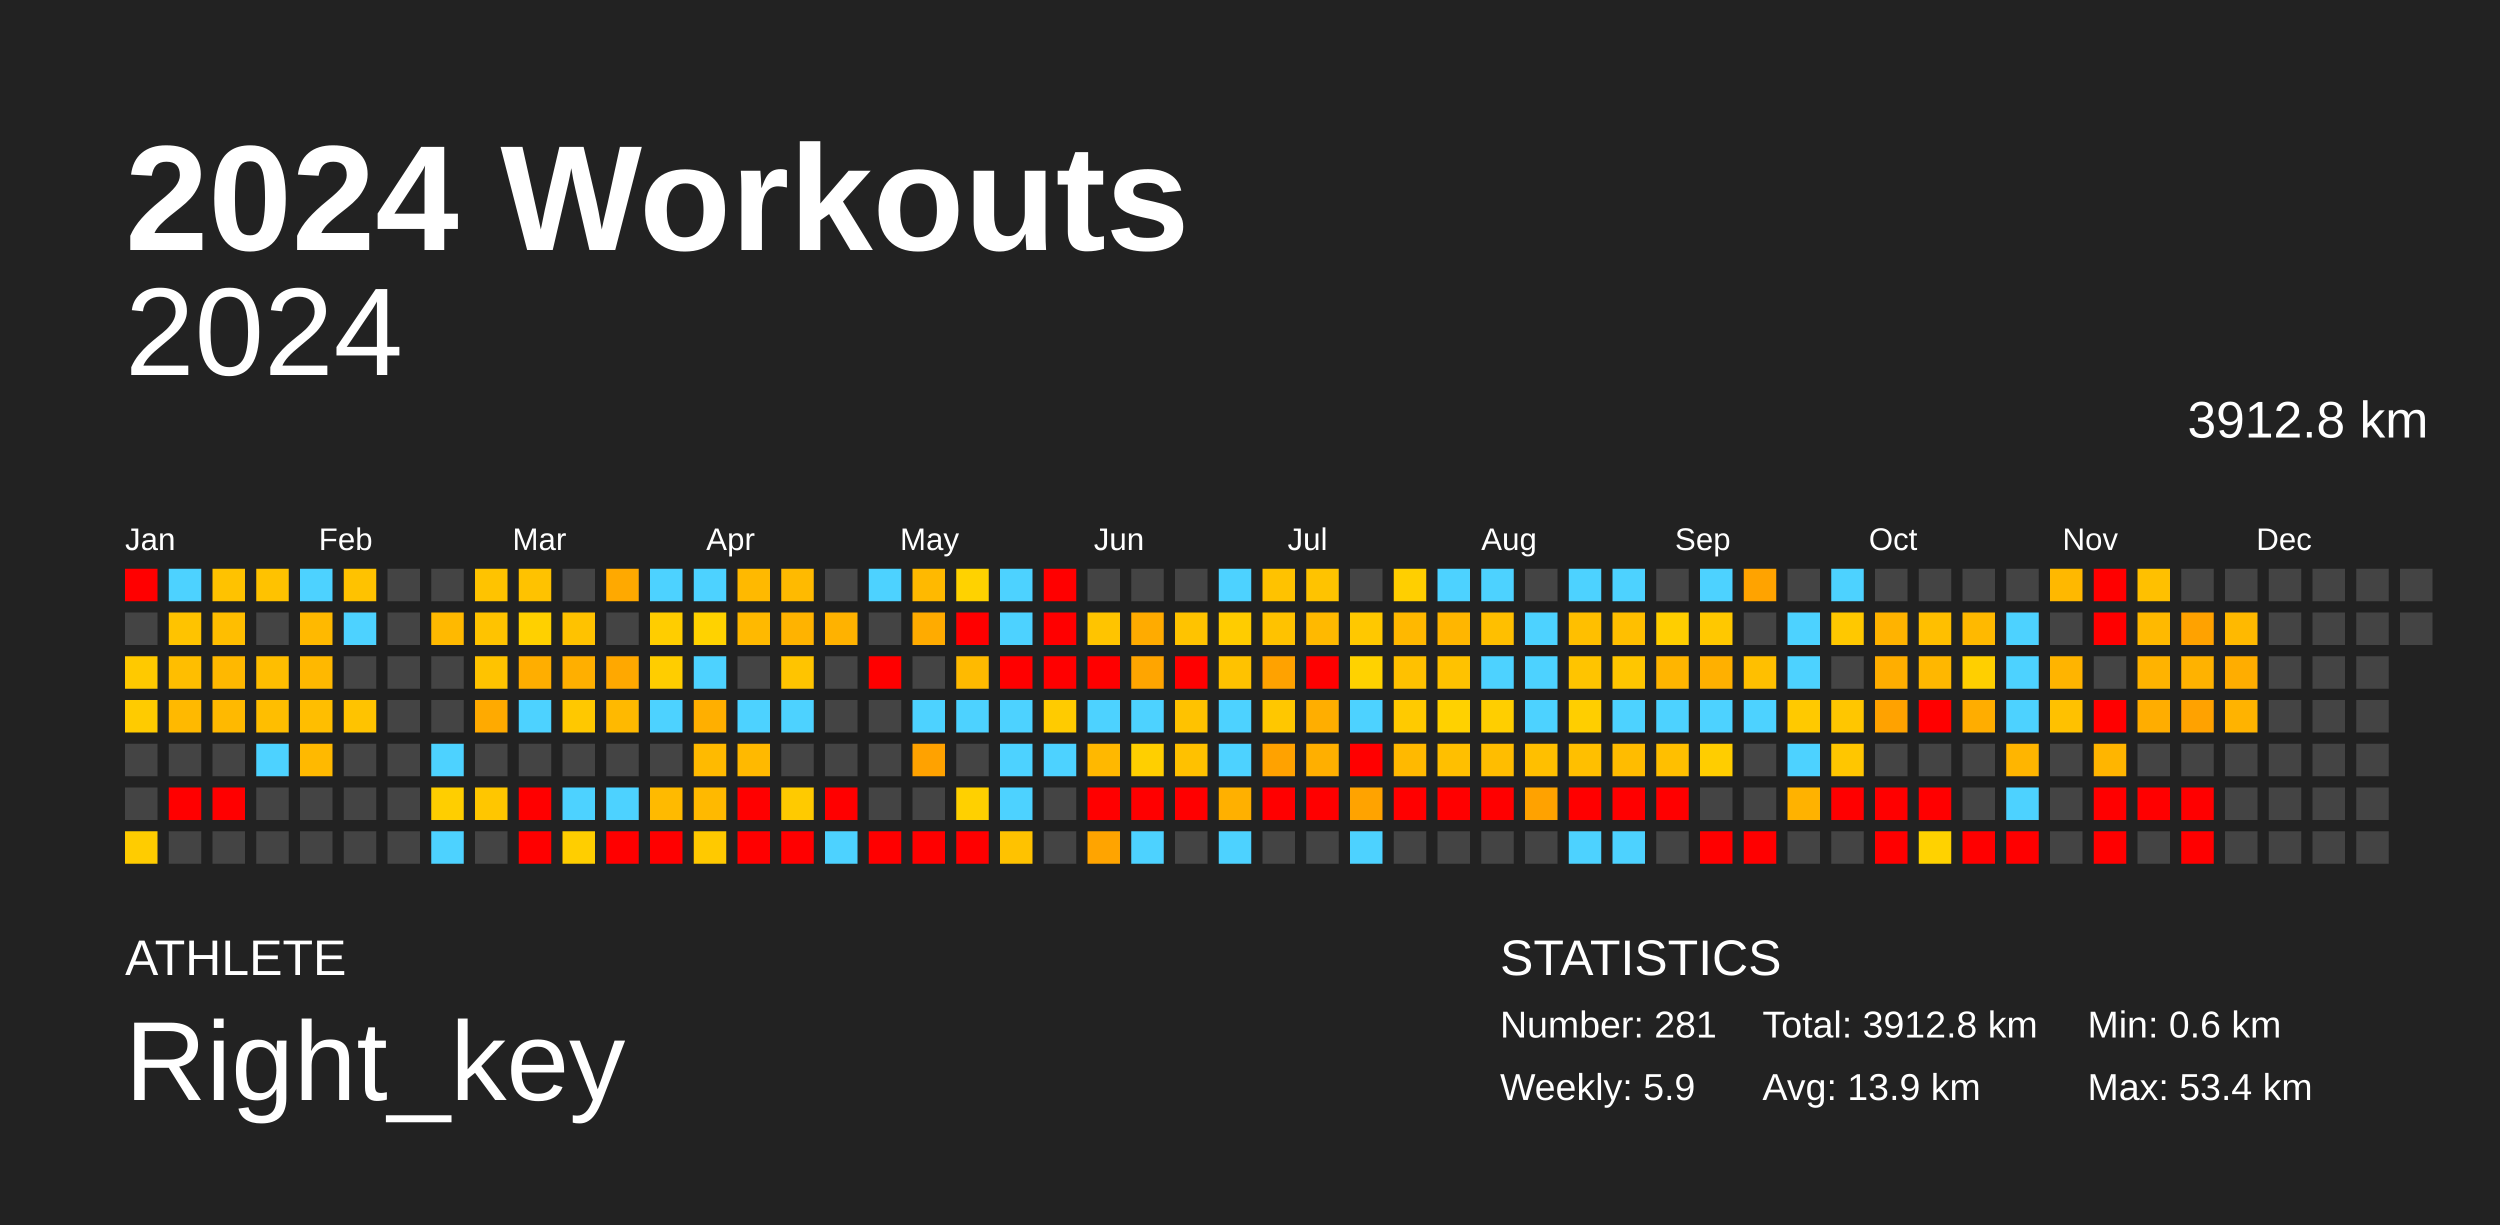
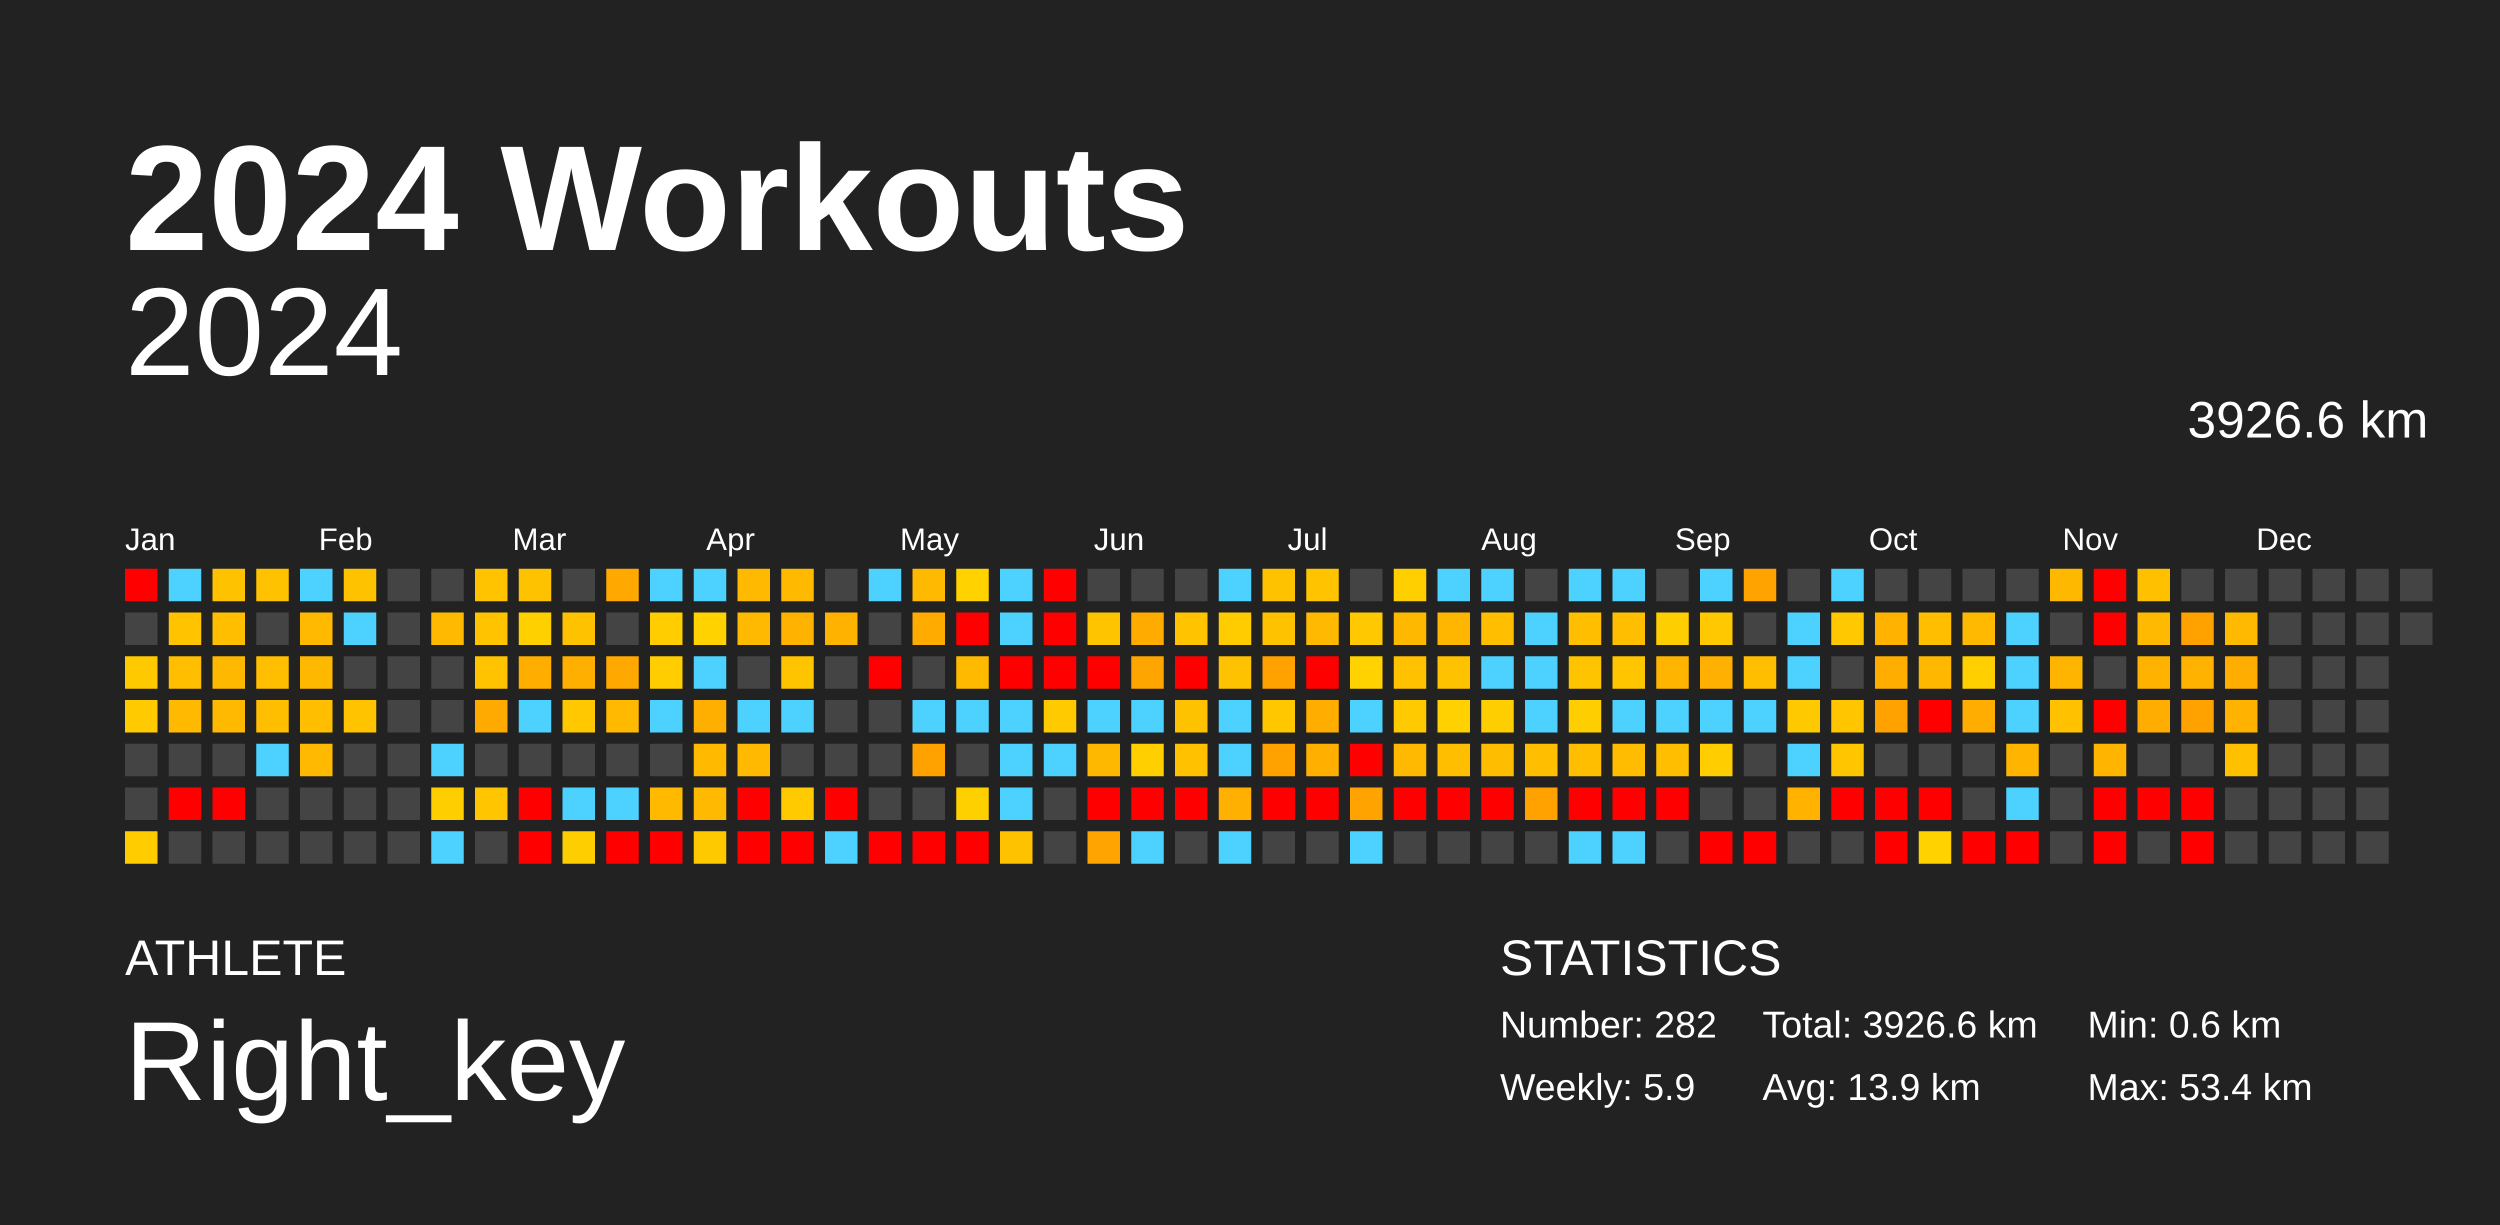
<svg xmlns="http://www.w3.org/2000/svg" baseProfile="full" height="98mm" version="1.1" viewBox="0,0,200,98" width="200mm">
  <defs />
  <rect fill="#222222" height="98" width="200" x="0" y="0" />
  <text fill="#FFFFFF" style="font-size:12px; font-family:Arial; font-weight:bold;" x="10" y="20">2024 Workouts</text>
  <text fill="#FFFFFF" style="font-size:4px; font-family:Arial" x="10" y="78">ATHLETE</text>
  <text fill="#FFFFFF" style="font-size:9px; font-family:Arial" x="10" y="88">Right_key</text>
  <text fill="#FFFFFF" style="font-size:4px; font-family:Arial" x="120" y="78">STATISTICS</text>
-   <text fill="#FFFFFF" style="font-size:3px; font-family:Arial" x="120" y="83">Number: 281</text>
+   <text fill="#FFFFFF" style="font-size:3px; font-family:Arial" x="120" y="83">Number: 282</text>
  <text fill="#FFFFFF" style="font-size:3px; font-family:Arial" x="120" y="88">Weekly: 5.9</text>
-   <text fill="#FFFFFF" style="font-size:3px; font-family:Arial" x="141" y="83">Total: 3912.8 km</text>
+   <text fill="#FFFFFF" style="font-size:3px; font-family:Arial" x="141" y="83">Total: 3926.6 km</text>
  <text fill="#FFFFFF" style="font-size:3px; font-family:Arial" x="141" y="88">Avg: 13.9 km</text>
  <text fill="#FFFFFF" style="font-size:3px; font-family:Arial" x="167" y="83">Min: 0.6 km</text>
  <text fill="#FFFFFF" style="font-size:3px; font-family:Arial" x="167" y="88">Max: 53.4 km</text>
  <text alignment-baseline="hanging" fill="#FFFFFF" style="font-size:10.0px; font-family:Arial;" x="10" y="30">2024</text>
-   <text alignment-baseline="hanging" fill="#FFFFFF" style="font-size:4.125px; font-family:Arial;" x="175" y="35">3912.8 km</text>
+   <text alignment-baseline="hanging" fill="#FFFFFF" style="font-size:4.125px; font-family:Arial;" x="175" y="35">3926.6 km</text>
  <text fill="#FFFFFF" style="font-size:2.5px; font-family:Arial" x="10.0" y="44">Jan</text>
  <text fill="#FFFFFF" style="font-size:2.5px; font-family:Arial" x="25.5" y="44">Feb</text>
  <text fill="#FFFFFF" style="font-size:2.5px; font-family:Arial" x="41.0" y="44">Mar</text>
  <text fill="#FFFFFF" style="font-size:2.5px; font-family:Arial" x="56.5" y="44">Apr</text>
  <text fill="#FFFFFF" style="font-size:2.5px; font-family:Arial" x="72.0" y="44">May</text>
  <text fill="#FFFFFF" style="font-size:2.5px; font-family:Arial" x="87.5" y="44">Jun</text>
  <text fill="#FFFFFF" style="font-size:2.5px; font-family:Arial" x="103.0" y="44">Jul</text>
  <text fill="#FFFFFF" style="font-size:2.5px; font-family:Arial" x="118.5" y="44">Aug</text>
  <text fill="#FFFFFF" style="font-size:2.5px; font-family:Arial" x="134.0" y="44">Sep</text>
  <text fill="#FFFFFF" style="font-size:2.5px; font-family:Arial" x="149.5" y="44">Oct</text>
  <text fill="#FFFFFF" style="font-size:2.5px; font-family:Arial" x="165.0" y="44">Nov</text>
  <text fill="#FFFFFF" style="font-size:2.5px; font-family:Arial" x="180.5" y="44">Dec</text>
  <rect fill="red" height="2.6" width="2.6" x="10.0" y="45.5" />
  <rect fill="#444444" height="2.6" width="2.6" x="10.0" y="49.0" />
  <rect fill="#ffc900" height="2.6" width="2.6" x="10.0" y="52.5" />
  <rect fill="#ffcb00" height="2.6" width="2.6" x="10.0" y="56.0" />
  <rect fill="#444444" height="2.6" width="2.6" x="10.0" y="59.5" />
  <rect fill="#444444" height="2.6" width="2.6" x="10.0" y="63.0" />
  <rect fill="#ffcc00" height="2.6" width="2.6" x="10.0" y="66.5" />
  <rect fill="#4dd2ff" height="2.6" width="2.6" x="13.5" y="45.5" />
  <rect fill="#ffc300" height="2.6" width="2.6" x="13.5" y="49.0" />
  <rect fill="#ffbe00" height="2.6" width="2.6" x="13.5" y="52.5" />
  <rect fill="#ffb900" height="2.6" width="2.6" x="13.5" y="56.0" />
  <rect fill="#444444" height="2.6" width="2.6" x="13.5" y="59.5" />
  <rect fill="red" height="2.6" width="2.6" x="13.5" y="63.0" />
  <rect fill="#444444" height="2.6" width="2.6" x="13.5" y="66.5" />
  <rect fill="#ffc200" height="2.6" width="2.6" x="17.0" y="45.5" />
  <rect fill="#ffbe00" height="2.6" width="2.6" x="17.0" y="49.0" />
  <rect fill="#ffb800" height="2.6" width="2.6" x="17.0" y="52.5" />
  <rect fill="#ffb900" height="2.6" width="2.6" x="17.0" y="56.0" />
  <rect fill="#444444" height="2.6" width="2.6" x="17.0" y="59.5" />
  <rect fill="red" height="2.6" width="2.6" x="17.0" y="63.0" />
  <rect fill="#444444" height="2.6" width="2.6" x="17.0" y="66.5" />
  <rect fill="#ffc200" height="2.6" width="2.6" x="20.5" y="45.5" />
  <rect fill="#444444" height="2.6" width="2.6" x="20.5" y="49.0" />
  <rect fill="#ffbe00" height="2.6" width="2.6" x="20.5" y="52.5" />
  <rect fill="#ffbe00" height="2.6" width="2.6" x="20.5" y="56.0" />
  <rect fill="#4dd2ff" height="2.6" width="2.6" x="20.5" y="59.5" />
  <rect fill="#444444" height="2.6" width="2.6" x="20.5" y="63.0" />
  <rect fill="#444444" height="2.6" width="2.6" x="20.5" y="66.5" />
  <rect fill="#4dd2ff" height="2.6" width="2.6" x="24.0" y="45.5" />
  <rect fill="#ffb900" height="2.6" width="2.6" x="24.0" y="49.0" />
  <rect fill="#ffb800" height="2.6" width="2.6" x="24.0" y="52.5" />
  <rect fill="#ffbe00" height="2.6" width="2.6" x="24.0" y="56.0" />
  <rect fill="#ffb900" height="2.6" width="2.6" x="24.0" y="59.5" />
  <rect fill="#444444" height="2.6" width="2.6" x="24.0" y="63.0" />
  <rect fill="#444444" height="2.6" width="2.6" x="24.0" y="66.5" />
  <rect fill="#ffc200" height="2.6" width="2.6" x="27.5" y="45.5" />
  <rect fill="#4dd2ff" height="2.6" width="2.6" x="27.5" y="49.0" />
  <rect fill="#444444" height="2.6" width="2.6" x="27.5" y="52.5" />
  <rect fill="#ffc300" height="2.6" width="2.6" x="27.5" y="56.0" />
  <rect fill="#444444" height="2.6" width="2.6" x="27.5" y="59.5" />
  <rect fill="#444444" height="2.6" width="2.6" x="27.5" y="63.0" />
  <rect fill="#444444" height="2.6" width="2.6" x="27.5" y="66.5" />
  <rect fill="#444444" height="2.6" width="2.6" x="31.0" y="45.5" />
  <rect fill="#444444" height="2.6" width="2.6" x="31.0" y="49.0" />
  <rect fill="#444444" height="2.6" width="2.6" x="31.0" y="52.5" />
  <rect fill="#444444" height="2.6" width="2.6" x="31.0" y="56.0" />
  <rect fill="#444444" height="2.6" width="2.6" x="31.0" y="59.5" />
  <rect fill="#444444" height="2.6" width="2.6" x="31.0" y="63.0" />
  <rect fill="#444444" height="2.6" width="2.6" x="31.0" y="66.5" />
  <rect fill="#444444" height="2.6" width="2.6" x="34.5" y="45.5" />
  <rect fill="#ffb900" height="2.6" width="2.6" x="34.5" y="49.0" />
  <rect fill="#444444" height="2.6" width="2.6" x="34.5" y="52.5" />
  <rect fill="#444444" height="2.6" width="2.6" x="34.5" y="56.0" />
  <rect fill="#4dd2ff" height="2.6" width="2.6" x="34.5" y="59.5" />
  <rect fill="#ffce00" height="2.6" width="2.6" x="34.5" y="63.0" />
  <rect fill="#4dd2ff" height="2.6" width="2.6" x="34.5" y="66.5" />
  <rect fill="#ffc300" height="2.6" width="2.6" x="38.0" y="45.5" />
  <rect fill="#ffc300" height="2.6" width="2.6" x="38.0" y="49.0" />
  <rect fill="#ffc300" height="2.6" width="2.6" x="38.0" y="52.5" />
  <rect fill="#ffaa00" height="2.6" width="2.6" x="38.0" y="56.0" />
  <rect fill="#444444" height="2.6" width="2.6" x="38.0" y="59.5" />
  <rect fill="#ffc600" height="2.6" width="2.6" x="38.0" y="63.0" />
  <rect fill="#444444" height="2.6" width="2.6" x="38.0" y="66.5" />
  <rect fill="#ffc200" height="2.6" width="2.6" x="41.5" y="45.5" />
  <rect fill="#ffd000" height="2.6" width="2.6" x="41.5" y="49.0" />
  <rect fill="#ffae00" height="2.6" width="2.6" x="41.5" y="52.5" />
  <rect fill="#4dd2ff" height="2.6" width="2.6" x="41.5" y="56.0" />
  <rect fill="#444444" height="2.6" width="2.6" x="41.5" y="59.5" />
  <rect fill="red" height="2.6" width="2.6" x="41.5" y="63.0" />
  <rect fill="red" height="2.6" width="2.6" x="41.5" y="66.5" />
  <rect fill="#444444" height="2.6" width="2.6" x="45.0" y="45.5" />
  <rect fill="#ffc200" height="2.6" width="2.6" x="45.0" y="49.0" />
  <rect fill="#ffaf00" height="2.6" width="2.6" x="45.0" y="52.5" />
  <rect fill="#ffc800" height="2.6" width="2.6" x="45.0" y="56.0" />
  <rect fill="#444444" height="2.6" width="2.6" x="45.0" y="59.5" />
  <rect fill="#4dd2ff" height="2.6" width="2.6" x="45.0" y="63.0" />
  <rect fill="#ffce00" height="2.6" width="2.6" x="45.0" y="66.5" />
  <rect fill="#ffa900" height="2.6" width="2.6" x="48.5" y="45.5" />
  <rect fill="#444444" height="2.6" width="2.6" x="48.5" y="49.0" />
  <rect fill="#ffa800" height="2.6" width="2.6" x="48.5" y="52.5" />
  <rect fill="#ffb900" height="2.6" width="2.6" x="48.5" y="56.0" />
  <rect fill="#444444" height="2.6" width="2.6" x="48.5" y="59.5" />
  <rect fill="#4dd2ff" height="2.6" width="2.6" x="48.5" y="63.0" />
  <rect fill="red" height="2.6" width="2.6" x="48.5" y="66.5" />
  <rect fill="#4dd2ff" height="2.6" width="2.6" x="52.0" y="45.5" />
  <rect fill="#ffcd00" height="2.6" width="2.6" x="52.0" y="49.0" />
  <rect fill="#ffcd00" height="2.6" width="2.6" x="52.0" y="52.5" />
  <rect fill="#4dd2ff" height="2.6" width="2.6" x="52.0" y="56.0" />
  <rect fill="#444444" height="2.6" width="2.6" x="52.0" y="59.5" />
  <rect fill="#ffba00" height="2.6" width="2.6" x="52.0" y="63.0" />
  <rect fill="red" height="2.6" width="2.6" x="52.0" y="66.5" />
  <rect fill="#4dd2ff" height="2.6" width="2.6" x="55.5" y="45.5" />
  <rect fill="#ffd200" height="2.6" width="2.6" x="55.5" y="49.0" />
  <rect fill="#4dd2ff" height="2.6" width="2.6" x="55.5" y="52.5" />
  <rect fill="#ffaf00" height="2.6" width="2.6" x="55.5" y="56.0" />
  <rect fill="#ffba00" height="2.6" width="2.6" x="55.5" y="59.5" />
  <rect fill="#ffb900" height="2.6" width="2.6" x="55.5" y="63.0" />
  <rect fill="#ffc900" height="2.6" width="2.6" x="55.5" y="66.5" />
  <rect fill="#ffb900" height="2.6" width="2.6" x="59.0" y="45.5" />
  <rect fill="#ffb900" height="2.6" width="2.6" x="59.0" y="49.0" />
  <rect fill="#444444" height="2.6" width="2.6" x="59.0" y="52.5" />
  <rect fill="#4dd2ff" height="2.6" width="2.6" x="59.0" y="56.0" />
  <rect fill="#ffb900" height="2.6" width="2.6" x="59.0" y="59.5" />
  <rect fill="red" height="2.6" width="2.6" x="59.0" y="63.0" />
  <rect fill="red" height="2.6" width="2.6" x="59.0" y="66.5" />
  <rect fill="#ffba00" height="2.6" width="2.6" x="62.5" y="45.5" />
  <rect fill="#ffb300" height="2.6" width="2.6" x="62.5" y="49.0" />
  <rect fill="#ffc400" height="2.6" width="2.6" x="62.5" y="52.5" />
  <rect fill="#4dd2ff" height="2.6" width="2.6" x="62.5" y="56.0" />
  <rect fill="#444444" height="2.6" width="2.6" x="62.5" y="59.5" />
  <rect fill="#ffca00" height="2.6" width="2.6" x="62.5" y="63.0" />
  <rect fill="red" height="2.6" width="2.6" x="62.5" y="66.5" />
  <rect fill="#444444" height="2.6" width="2.6" x="66.0" y="45.5" />
  <rect fill="#ffb200" height="2.6" width="2.6" x="66.0" y="49.0" />
  <rect fill="#444444" height="2.6" width="2.6" x="66.0" y="52.5" />
  <rect fill="#444444" height="2.6" width="2.6" x="66.0" y="56.0" />
  <rect fill="#444444" height="2.6" width="2.6" x="66.0" y="59.5" />
  <rect fill="red" height="2.6" width="2.6" x="66.0" y="63.0" />
  <rect fill="#4dd2ff" height="2.6" width="2.6" x="66.0" y="66.5" />
  <rect fill="#4dd2ff" height="2.6" width="2.6" x="69.5" y="45.5" />
  <rect fill="#444444" height="2.6" width="2.6" x="69.5" y="49.0" />
  <rect fill="red" height="2.6" width="2.6" x="69.5" y="52.5" />
  <rect fill="#444444" height="2.6" width="2.6" x="69.5" y="56.0" />
  <rect fill="#444444" height="2.6" width="2.6" x="69.5" y="59.5" />
  <rect fill="#444444" height="2.6" width="2.6" x="69.5" y="63.0" />
  <rect fill="red" height="2.6" width="2.6" x="69.5" y="66.5" />
  <rect fill="#ffb900" height="2.6" width="2.6" x="73.0" y="45.5" />
  <rect fill="#ffab00" height="2.6" width="2.6" x="73.0" y="49.0" />
  <rect fill="#444444" height="2.6" width="2.6" x="73.0" y="52.5" />
  <rect fill="#4dd2ff" height="2.6" width="2.6" x="73.0" y="56.0" />
  <rect fill="#ffa200" height="2.6" width="2.6" x="73.0" y="59.5" />
  <rect fill="#444444" height="2.6" width="2.6" x="73.0" y="63.0" />
  <rect fill="red" height="2.6" width="2.6" x="73.0" y="66.5" />
  <rect fill="#ffd200" height="2.6" width="2.6" x="76.5" y="45.5" />
  <rect fill="red" height="2.6" width="2.6" x="76.5" y="49.0" />
  <rect fill="#ffba00" height="2.6" width="2.6" x="76.5" y="52.5" />
  <rect fill="#4dd2ff" height="2.6" width="2.6" x="76.5" y="56.0" />
  <rect fill="#444444" height="2.6" width="2.6" x="76.5" y="59.5" />
  <rect fill="#ffd000" height="2.6" width="2.6" x="76.5" y="63.0" />
  <rect fill="red" height="2.6" width="2.6" x="76.5" y="66.5" />
  <rect fill="#4dd2ff" height="2.6" width="2.6" x="80.0" y="45.5" />
  <rect fill="#4dd2ff" height="2.6" width="2.6" x="80.0" y="49.0" />
  <rect fill="red" height="2.6" width="2.6" x="80.0" y="52.5" />
  <rect fill="#4dd2ff" height="2.6" width="2.6" x="80.0" y="56.0" />
  <rect fill="#4dd2ff" height="2.6" width="2.6" x="80.0" y="59.5" />
  <rect fill="#4dd2ff" height="2.6" width="2.6" x="80.0" y="63.0" />
  <rect fill="#ffc200" height="2.6" width="2.6" x="80.0" y="66.5" />
  <rect fill="red" height="2.6" width="2.6" x="83.5" y="45.5" />
  <rect fill="red" height="2.6" width="2.6" x="83.5" y="49.0" />
  <rect fill="red" height="2.6" width="2.6" x="83.5" y="52.5" />
  <rect fill="#ffcb00" height="2.6" width="2.6" x="83.5" y="56.0" />
  <rect fill="#4dd2ff" height="2.6" width="2.6" x="83.5" y="59.5" />
  <rect fill="#444444" height="2.6" width="2.6" x="83.5" y="63.0" />
  <rect fill="#444444" height="2.6" width="2.6" x="83.5" y="66.5" />
  <rect fill="#444444" height="2.6" width="2.6" x="87.0" y="45.5" />
  <rect fill="#ffc400" height="2.6" width="2.6" x="87.0" y="49.0" />
  <rect fill="red" height="2.6" width="2.6" x="87.0" y="52.5" />
  <rect fill="#4dd2ff" height="2.6" width="2.6" x="87.0" y="56.0" />
  <rect fill="#ffb800" height="2.6" width="2.6" x="87.0" y="59.5" />
  <rect fill="red" height="2.6" width="2.6" x="87.0" y="63.0" />
  <rect fill="#ffa400" height="2.6" width="2.6" x="87.0" y="66.5" />
  <rect fill="#444444" height="2.6" width="2.6" x="90.5" y="45.5" />
  <rect fill="#ffab00" height="2.6" width="2.6" x="90.5" y="49.0" />
  <rect fill="#ffa500" height="2.6" width="2.6" x="90.5" y="52.5" />
  <rect fill="#4dd2ff" height="2.6" width="2.6" x="90.5" y="56.0" />
  <rect fill="#ffcf00" height="2.6" width="2.6" x="90.5" y="59.5" />
  <rect fill="red" height="2.6" width="2.6" x="90.5" y="63.0" />
  <rect fill="#4dd2ff" height="2.6" width="2.6" x="90.5" y="66.5" />
  <rect fill="#444444" height="2.6" width="2.6" x="94.0" y="45.5" />
  <rect fill="#ffc300" height="2.6" width="2.6" x="94.0" y="49.0" />
  <rect fill="red" height="2.6" width="2.6" x="94.0" y="52.5" />
  <rect fill="#ffc200" height="2.6" width="2.6" x="94.0" y="56.0" />
  <rect fill="#ffc100" height="2.6" width="2.6" x="94.0" y="59.5" />
  <rect fill="red" height="2.6" width="2.6" x="94.0" y="63.0" />
  <rect fill="#444444" height="2.6" width="2.6" x="94.0" y="66.5" />
  <rect fill="#4dd2ff" height="2.6" width="2.6" x="97.5" y="45.5" />
  <rect fill="#ffcc00" height="2.6" width="2.6" x="97.5" y="49.0" />
  <rect fill="#ffc200" height="2.6" width="2.6" x="97.5" y="52.5" />
  <rect fill="#4dd2ff" height="2.6" width="2.6" x="97.5" y="56.0" />
  <rect fill="#4dd2ff" height="2.6" width="2.6" x="97.5" y="59.5" />
  <rect fill="#ffb000" height="2.6" width="2.6" x="97.5" y="63.0" />
  <rect fill="#4dd2ff" height="2.6" width="2.6" x="97.5" y="66.5" />
  <rect fill="#ffc200" height="2.6" width="2.6" x="101.0" y="45.5" />
  <rect fill="#ffc200" height="2.6" width="2.6" x="101.0" y="49.0" />
  <rect fill="#ffa200" height="2.6" width="2.6" x="101.0" y="52.5" />
  <rect fill="#ffc700" height="2.6" width="2.6" x="101.0" y="56.0" />
  <rect fill="#ffa200" height="2.6" width="2.6" x="101.0" y="59.5" />
  <rect fill="red" height="2.6" width="2.6" x="101.0" y="63.0" />
  <rect fill="#444444" height="2.6" width="2.6" x="101.0" y="66.5" />
  <rect fill="#ffc300" height="2.6" width="2.6" x="104.5" y="45.5" />
  <rect fill="#ffb900" height="2.6" width="2.6" x="104.5" y="49.0" />
  <rect fill="red" height="2.6" width="2.6" x="104.5" y="52.5" />
  <rect fill="#ffae00" height="2.6" width="2.6" x="104.5" y="56.0" />
  <rect fill="#ffaf00" height="2.6" width="2.6" x="104.5" y="59.5" />
  <rect fill="red" height="2.6" width="2.6" x="104.5" y="63.0" />
  <rect fill="#444444" height="2.6" width="2.6" x="104.5" y="66.5" />
  <rect fill="#444444" height="2.6" width="2.6" x="108.0" y="45.5" />
  <rect fill="#ffc800" height="2.6" width="2.6" x="108.0" y="49.0" />
  <rect fill="#ffd200" height="2.6" width="2.6" x="108.0" y="52.5" />
  <rect fill="#4dd2ff" height="2.6" width="2.6" x="108.0" y="56.0" />
  <rect fill="red" height="2.6" width="2.6" x="108.0" y="59.5" />
  <rect fill="#ffa300" height="2.6" width="2.6" x="108.0" y="63.0" />
  <rect fill="#4dd2ff" height="2.6" width="2.6" x="108.0" y="66.5" />
  <rect fill="#ffcf00" height="2.6" width="2.6" x="111.5" y="45.5" />
  <rect fill="#ffb800" height="2.6" width="2.6" x="111.5" y="49.0" />
  <rect fill="#ffc100" height="2.6" width="2.6" x="111.5" y="52.5" />
  <rect fill="#ffca00" height="2.6" width="2.6" x="111.5" y="56.0" />
  <rect fill="#ffb900" height="2.6" width="2.6" x="111.5" y="59.5" />
  <rect fill="red" height="2.6" width="2.6" x="111.5" y="63.0" />
  <rect fill="#444444" height="2.6" width="2.6" x="111.5" y="66.5" />
  <rect fill="#4dd2ff" height="2.6" width="2.6" x="115.0" y="45.5" />
  <rect fill="#ffb600" height="2.6" width="2.6" x="115.0" y="49.0" />
  <rect fill="#ffc200" height="2.6" width="2.6" x="115.0" y="52.5" />
  <rect fill="#ffd100" height="2.6" width="2.6" x="115.0" y="56.0" />
  <rect fill="#ffbf00" height="2.6" width="2.6" x="115.0" y="59.5" />
  <rect fill="red" height="2.6" width="2.6" x="115.0" y="63.0" />
  <rect fill="#444444" height="2.6" width="2.6" x="115.0" y="66.5" />
  <rect fill="#4dd2ff" height="2.6" width="2.6" x="118.5" y="45.5" />
  <rect fill="#ffbf00" height="2.6" width="2.6" x="118.5" y="49.0" />
  <rect fill="#4dd2ff" height="2.6" width="2.6" x="118.5" y="52.5" />
  <rect fill="#ffce00" height="2.6" width="2.6" x="118.5" y="56.0" />
  <rect fill="#ffbd00" height="2.6" width="2.6" x="118.5" y="59.5" />
  <rect fill="red" height="2.6" width="2.6" x="118.5" y="63.0" />
  <rect fill="#444444" height="2.6" width="2.6" x="118.5" y="66.5" />
  <rect fill="#444444" height="2.6" width="2.6" x="122.0" y="45.5" />
  <rect fill="#4dd2ff" height="2.6" width="2.6" x="122.0" y="49.0" />
  <rect fill="#4dd2ff" height="2.6" width="2.6" x="122.0" y="52.5" />
  <rect fill="#4dd2ff" height="2.6" width="2.6" x="122.0" y="56.0" />
  <rect fill="#ffbf00" height="2.6" width="2.6" x="122.0" y="59.5" />
  <rect fill="#ffa200" height="2.6" width="2.6" x="122.0" y="63.0" />
  <rect fill="#444444" height="2.6" width="2.6" x="122.0" y="66.5" />
  <rect fill="#4dd2ff" height="2.6" width="2.6" x="125.5" y="45.5" />
  <rect fill="#ffbf00" height="2.6" width="2.6" x="125.5" y="49.0" />
  <rect fill="#ffc400" height="2.6" width="2.6" x="125.5" y="52.5" />
  <rect fill="#ffce00" height="2.6" width="2.6" x="125.5" y="56.0" />
  <rect fill="#ffbf00" height="2.6" width="2.6" x="125.5" y="59.5" />
  <rect fill="red" height="2.6" width="2.6" x="125.5" y="63.0" />
  <rect fill="#4dd2ff" height="2.6" width="2.6" x="125.5" y="66.5" />
  <rect fill="#4dd2ff" height="2.6" width="2.6" x="129.0" y="45.5" />
  <rect fill="#ffbf00" height="2.6" width="2.6" x="129.0" y="49.0" />
  <rect fill="#ffc600" height="2.6" width="2.6" x="129.0" y="52.5" />
  <rect fill="#4dd2ff" height="2.6" width="2.6" x="129.0" y="56.0" />
  <rect fill="#ffbc00" height="2.6" width="2.6" x="129.0" y="59.5" />
  <rect fill="red" height="2.6" width="2.6" x="129.0" y="63.0" />
  <rect fill="#4dd2ff" height="2.6" width="2.6" x="129.0" y="66.5" />
  <rect fill="#444444" height="2.6" width="2.6" x="132.5" y="45.5" />
  <rect fill="#ffce00" height="2.6" width="2.6" x="132.5" y="49.0" />
  <rect fill="#ffb500" height="2.6" width="2.6" x="132.5" y="52.5" />
  <rect fill="#4dd2ff" height="2.6" width="2.6" x="132.5" y="56.0" />
  <rect fill="#ffbf00" height="2.6" width="2.6" x="132.5" y="59.5" />
  <rect fill="red" height="2.6" width="2.6" x="132.5" y="63.0" />
  <rect fill="#444444" height="2.6" width="2.6" x="132.5" y="66.5" />
  <rect fill="#4dd2ff" height="2.6" width="2.6" x="136.0" y="45.5" />
  <rect fill="#ffc800" height="2.6" width="2.6" x="136.0" y="49.0" />
  <rect fill="#ffb000" height="2.6" width="2.6" x="136.0" y="52.5" />
  <rect fill="#4dd2ff" height="2.6" width="2.6" x="136.0" y="56.0" />
  <rect fill="#ffcd00" height="2.6" width="2.6" x="136.0" y="59.5" />
  <rect fill="#444444" height="2.6" width="2.6" x="136.0" y="63.0" />
  <rect fill="red" height="2.6" width="2.6" x="136.0" y="66.5" />
  <rect fill="#ffa300" height="2.6" width="2.6" x="139.5" y="45.5" />
  <rect fill="#444444" height="2.6" width="2.6" x="139.5" y="49.0" />
  <rect fill="#ffbf00" height="2.6" width="2.6" x="139.5" y="52.5" />
  <rect fill="#4dd2ff" height="2.6" width="2.6" x="139.5" y="56.0" />
  <rect fill="#444444" height="2.6" width="2.6" x="139.5" y="59.5" />
  <rect fill="#444444" height="2.6" width="2.6" x="139.5" y="63.0" />
  <rect fill="red" height="2.6" width="2.6" x="139.5" y="66.5" />
  <rect fill="#444444" height="2.6" width="2.6" x="143.0" y="45.5" />
  <rect fill="#4dd2ff" height="2.6" width="2.6" x="143.0" y="49.0" />
  <rect fill="#4dd2ff" height="2.6" width="2.6" x="143.0" y="52.5" />
  <rect fill="#ffc900" height="2.6" width="2.6" x="143.0" y="56.0" />
  <rect fill="#4dd2ff" height="2.6" width="2.6" x="143.0" y="59.5" />
  <rect fill="#ffb200" height="2.6" width="2.6" x="143.0" y="63.0" />
  <rect fill="#444444" height="2.6" width="2.6" x="143.0" y="66.5" />
  <rect fill="#4dd2ff" height="2.6" width="2.6" x="146.5" y="45.5" />
  <rect fill="#ffc800" height="2.6" width="2.6" x="146.5" y="49.0" />
  <rect fill="#444444" height="2.6" width="2.6" x="146.5" y="52.5" />
  <rect fill="#ffc600" height="2.6" width="2.6" x="146.5" y="56.0" />
  <rect fill="#ffc600" height="2.6" width="2.6" x="146.5" y="59.5" />
  <rect fill="red" height="2.6" width="2.6" x="146.5" y="63.0" />
  <rect fill="#444444" height="2.6" width="2.6" x="146.5" y="66.5" />
  <rect fill="#444444" height="2.6" width="2.6" x="150.0" y="45.5" />
  <rect fill="#ffb300" height="2.6" width="2.6" x="150.0" y="49.0" />
  <rect fill="#ffae00" height="2.6" width="2.6" x="150.0" y="52.5" />
  <rect fill="#ffa200" height="2.6" width="2.6" x="150.0" y="56.0" />
  <rect fill="#444444" height="2.6" width="2.6" x="150.0" y="59.5" />
  <rect fill="red" height="2.6" width="2.6" x="150.0" y="63.0" />
  <rect fill="red" height="2.6" width="2.6" x="150.0" y="66.5" />
  <rect fill="#444444" height="2.6" width="2.6" x="153.5" y="45.5" />
  <rect fill="#ffbf00" height="2.6" width="2.6" x="153.5" y="49.0" />
  <rect fill="#ffb700" height="2.6" width="2.6" x="153.5" y="52.5" />
  <rect fill="red" height="2.6" width="2.6" x="153.5" y="56.0" />
  <rect fill="#444444" height="2.6" width="2.6" x="153.5" y="59.5" />
  <rect fill="red" height="2.6" width="2.6" x="153.5" y="63.0" />
  <rect fill="#ffd200" height="2.6" width="2.6" x="153.5" y="66.5" />
  <rect fill="#444444" height="2.6" width="2.6" x="157.0" y="45.5" />
  <rect fill="#ffb900" height="2.6" width="2.6" x="157.0" y="49.0" />
  <rect fill="#ffcf00" height="2.6" width="2.6" x="157.0" y="52.5" />
  <rect fill="#ffad00" height="2.6" width="2.6" x="157.0" y="56.0" />
  <rect fill="#444444" height="2.6" width="2.6" x="157.0" y="59.5" />
  <rect fill="#444444" height="2.6" width="2.6" x="157.0" y="63.0" />
  <rect fill="red" height="2.6" width="2.6" x="157.0" y="66.5" />
  <rect fill="#444444" height="2.6" width="2.6" x="160.5" y="45.5" />
  <rect fill="#4dd2ff" height="2.6" width="2.6" x="160.5" y="49.0" />
  <rect fill="#4dd2ff" height="2.6" width="2.6" x="160.5" y="52.5" />
  <rect fill="#4dd2ff" height="2.6" width="2.6" x="160.5" y="56.0" />
  <rect fill="#ffb500" height="2.6" width="2.6" x="160.5" y="59.5" />
  <rect fill="#4dd2ff" height="2.6" width="2.6" x="160.5" y="63.0" />
  <rect fill="red" height="2.6" width="2.6" x="160.5" y="66.5" />
  <rect fill="#ffb800" height="2.6" width="2.6" x="164.0" y="45.5" />
  <rect fill="#444444" height="2.6" width="2.6" x="164.0" y="49.0" />
  <rect fill="#ffb400" height="2.6" width="2.6" x="164.0" y="52.5" />
  <rect fill="#ffc100" height="2.6" width="2.6" x="164.0" y="56.0" />
  <rect fill="#444444" height="2.6" width="2.6" x="164.0" y="59.5" />
  <rect fill="#444444" height="2.6" width="2.6" x="164.0" y="63.0" />
  <rect fill="#444444" height="2.6" width="2.6" x="164.0" y="66.5" />
  <rect fill="red" height="2.6" width="2.6" x="167.5" y="45.5" />
  <rect fill="red" height="2.6" width="2.6" x="167.5" y="49.0" />
  <rect fill="#444444" height="2.6" width="2.6" x="167.5" y="52.5" />
  <rect fill="red" height="2.6" width="2.6" x="167.5" y="56.0" />
  <rect fill="#ffb500" height="2.6" width="2.6" x="167.5" y="59.5" />
  <rect fill="red" height="2.6" width="2.6" x="167.5" y="63.0" />
  <rect fill="red" height="2.6" width="2.6" x="167.5" y="66.5" />
  <rect fill="#ffc000" height="2.6" width="2.6" x="171.0" y="45.5" />
  <rect fill="#ffb900" height="2.6" width="2.6" x="171.0" y="49.0" />
  <rect fill="#ffb300" height="2.6" width="2.6" x="171.0" y="52.5" />
  <rect fill="#ffad00" height="2.6" width="2.6" x="171.0" y="56.0" />
  <rect fill="#444444" height="2.6" width="2.6" x="171.0" y="59.5" />
  <rect fill="red" height="2.6" width="2.6" x="171.0" y="63.0" />
  <rect fill="#444444" height="2.6" width="2.6" x="171.0" y="66.5" />
  <rect fill="#444444" height="2.6" width="2.6" x="174.5" y="45.5" />
  <rect fill="#ffa200" height="2.6" width="2.6" x="174.5" y="49.0" />
  <rect fill="#ffb200" height="2.6" width="2.6" x="174.5" y="52.5" />
  <rect fill="#ffa200" height="2.6" width="2.6" x="174.5" y="56.0" />
  <rect fill="#444444" height="2.6" width="2.6" x="174.5" y="59.5" />
  <rect fill="red" height="2.6" width="2.6" x="174.5" y="63.0" />
  <rect fill="red" height="2.6" width="2.6" x="174.5" y="66.5" />
  <rect fill="#444444" height="2.6" width="2.6" x="178.0" y="45.5" />
  <rect fill="#ffb900" height="2.6" width="2.6" x="178.0" y="49.0" />
  <rect fill="#ffad00" height="2.6" width="2.6" x="178.0" y="52.5" />
  <rect fill="#ffb300" height="2.6" width="2.6" x="178.0" y="56.0" />
-   <rect fill="#444444" height="2.6" width="2.6" x="178.0" y="59.5" />
+   <rect fill="#ffc000" height="2.6" width="2.6" x="178.0" y="59.5" />
  <rect fill="#444444" height="2.6" width="2.6" x="178.0" y="63.0" />
  <rect fill="#444444" height="2.6" width="2.6" x="178.0" y="66.5" />
  <rect fill="#444444" height="2.6" width="2.6" x="181.5" y="45.5" />
  <rect fill="#444444" height="2.6" width="2.6" x="181.5" y="49.0" />
  <rect fill="#444444" height="2.6" width="2.6" x="181.5" y="52.5" />
  <rect fill="#444444" height="2.6" width="2.6" x="181.5" y="56.0" />
  <rect fill="#444444" height="2.6" width="2.6" x="181.5" y="59.5" />
  <rect fill="#444444" height="2.6" width="2.6" x="181.5" y="63.0" />
  <rect fill="#444444" height="2.6" width="2.6" x="181.5" y="66.5" />
  <rect fill="#444444" height="2.6" width="2.6" x="185.0" y="45.5" />
  <rect fill="#444444" height="2.6" width="2.6" x="185.0" y="49.0" />
  <rect fill="#444444" height="2.6" width="2.6" x="185.0" y="52.5" />
  <rect fill="#444444" height="2.6" width="2.6" x="185.0" y="56.0" />
  <rect fill="#444444" height="2.6" width="2.6" x="185.0" y="59.5" />
  <rect fill="#444444" height="2.6" width="2.6" x="185.0" y="63.0" />
  <rect fill="#444444" height="2.6" width="2.6" x="185.0" y="66.5" />
  <rect fill="#444444" height="2.6" width="2.6" x="188.5" y="45.5" />
  <rect fill="#444444" height="2.6" width="2.6" x="188.5" y="49.0" />
  <rect fill="#444444" height="2.6" width="2.6" x="188.5" y="52.5" />
  <rect fill="#444444" height="2.6" width="2.6" x="188.5" y="56.0" />
  <rect fill="#444444" height="2.6" width="2.6" x="188.5" y="59.5" />
  <rect fill="#444444" height="2.6" width="2.6" x="188.5" y="63.0" />
  <rect fill="#444444" height="2.6" width="2.6" x="188.5" y="66.5" />
  <rect fill="#444444" height="2.6" width="2.6" x="192.0" y="45.5" />
  <rect fill="#444444" height="2.6" width="2.6" x="192.0" y="49.0" />
</svg>
